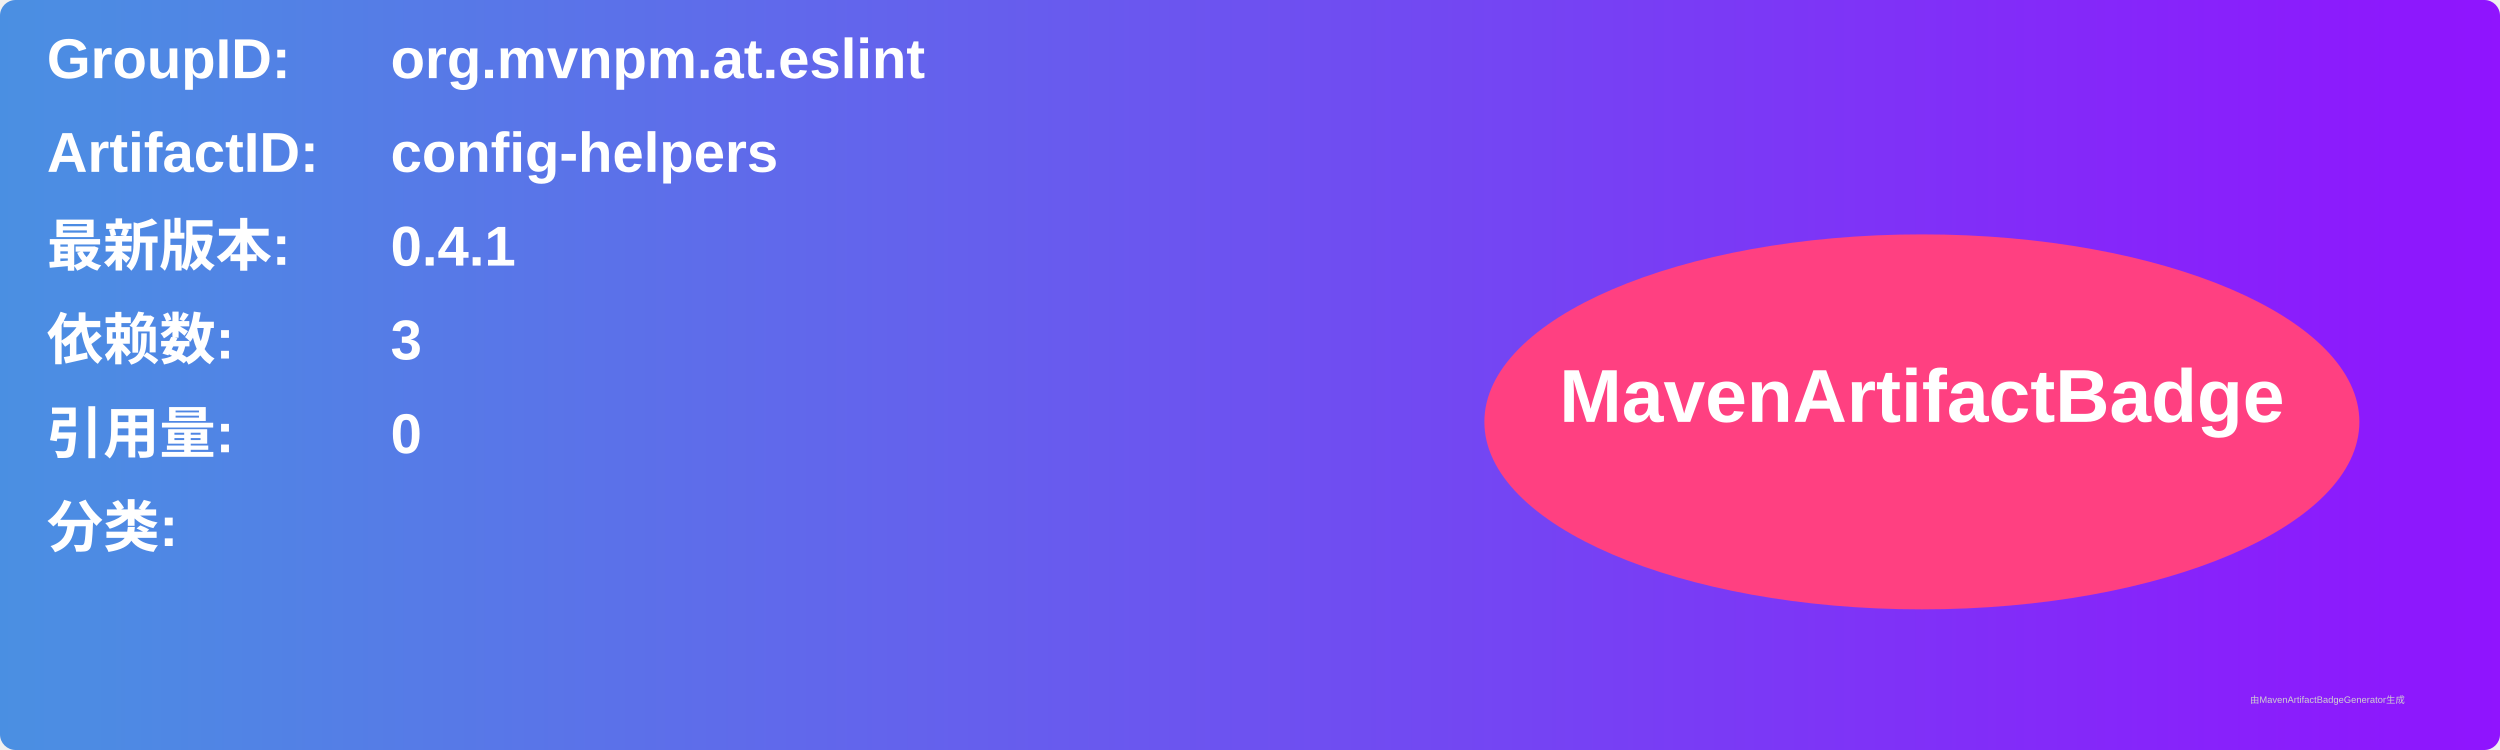
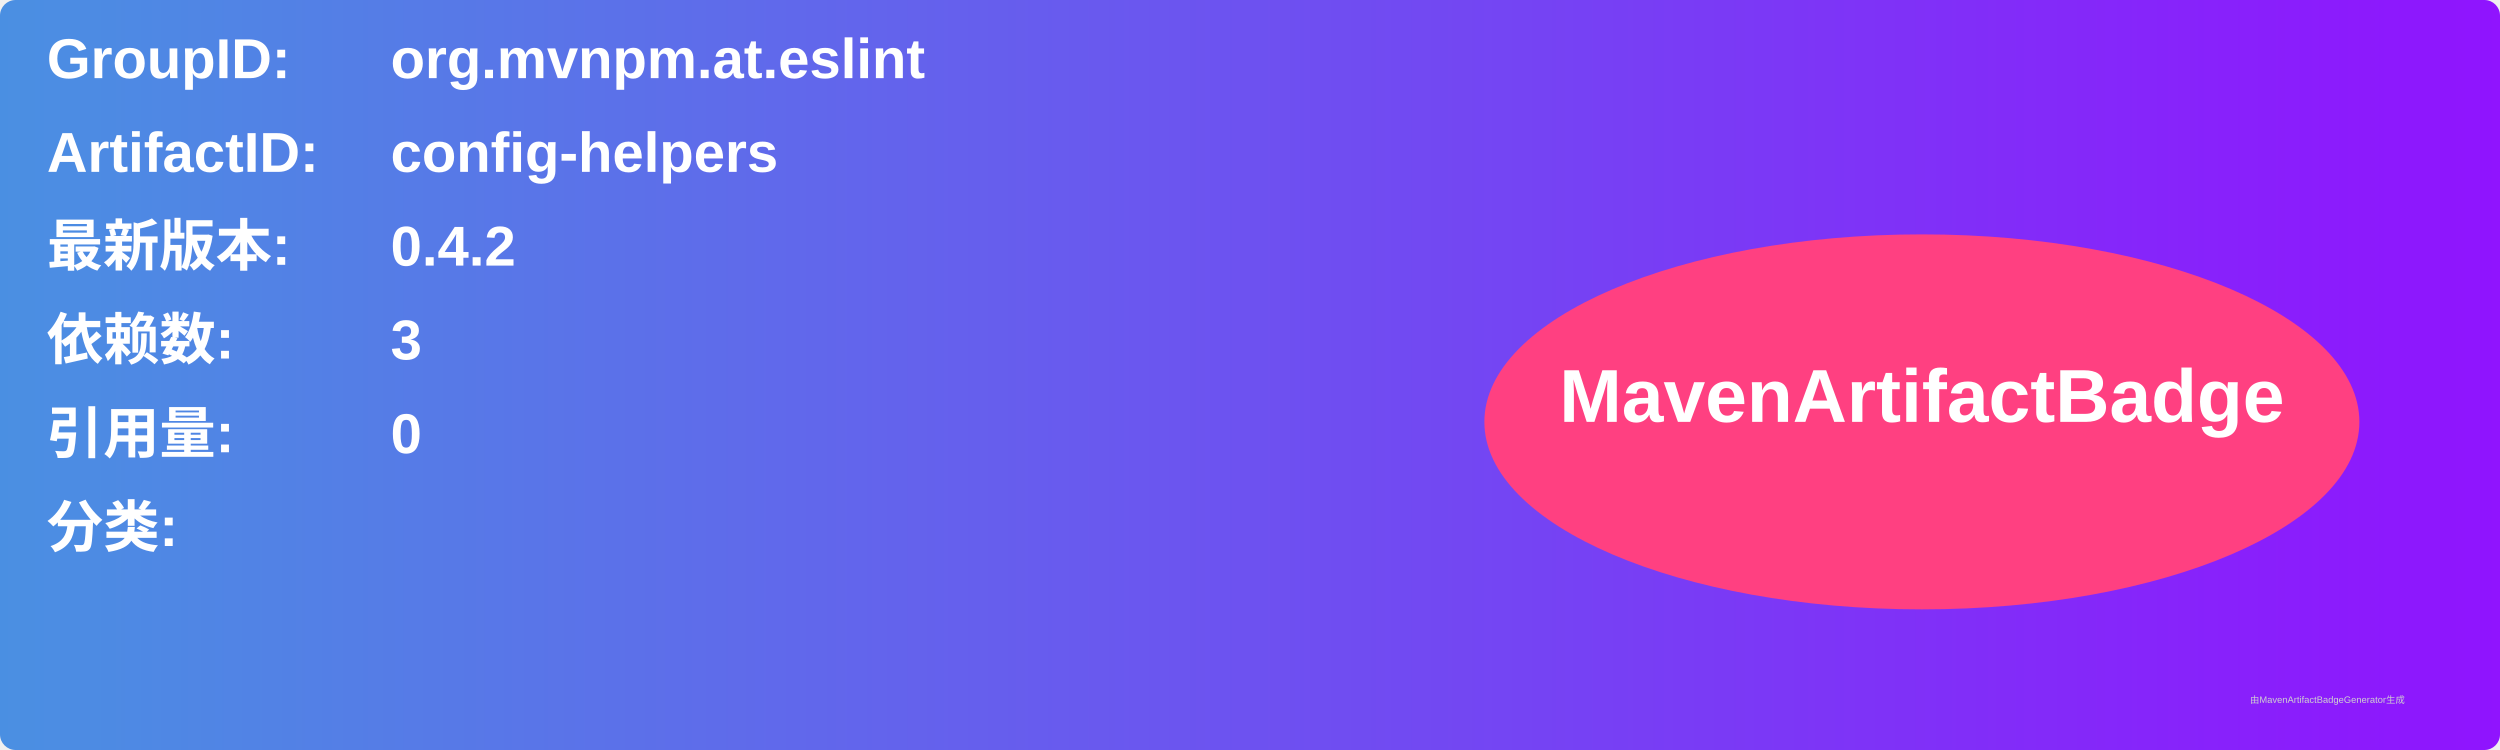
<svg xmlns="http://www.w3.org/2000/svg" width="800" height="240" viewBox="0 0 800 240">
  <linearGradient id="grad" x1="0%" y1="0%" x2="100%" y2="0%">
    <stop offset="0%" stop-color="#4a90e2" />
    <stop offset="100%" stop-color="#9013fe" />
  </linearGradient>
  <rect width="100%" height="100%" rx="5" ry="5" fill="url(#grad)" />
  <g transform="translate(15, 15)">
    <text x="0" y="10" font-family="Arial" font-size="18" fill="white" font-weight="bold" width="260">GroupID:</text>
    <text x="110" y="10" font-family="Arial" font-size="18" fill="white" font-weight="bold" width="460">org.mvnpm.at.eslint</text>
    <text x="0" y="40" font-family="Arial" font-size="18" fill="white" font-weight="bold" width="260">ArtifactID:</text>
    <text x="110" y="40" font-family="Arial" font-size="18" fill="white" font-weight="bold" width="460">config-helpers</text>
    <text x="0" y="70" font-family="Arial" font-size="18" fill="white" font-weight="bold">最新版本:</text>
    <text x="110" y="70" font-family="Arial" font-size="18" fill="white" font-weight="bold">
-       <tspan font-weight="bold">0.4.1</tspan>
+       <tspan font-weight="bold">0.4.2</tspan>
    </text>
    <text x="0" y="100" font-family="Arial" font-size="18" fill="white" font-weight="bold">依赖数: </text>
    <text x="110" y="100" font-family="Arial" font-size="18" fill="white">
      <tspan font-weight="bold">3</tspan>
    </text>
    <text x="0" y="130" font-family="Arial" font-size="18" fill="white" font-weight="bold">引用量: </text>
    <text x="110" y="130" font-family="Arial" font-size="18" fill="white">
      <tspan font-weight="bold">0</tspan>
    </text>
    <text x="0" y="160" font-family="Arial" font-size="18" fill="white" font-weight="bold">分类:</text>
    <text x="10" y="190" font-family="Arial" font-size="10" fill="white">
      <tspan font-weight="bold" />
    </text>
    <ellipse cx="600" cy="120" rx="140" ry="60" fill="#ff4081" />
    <text x="600" y="120" text-anchor="middle" font-family="Arial" font-size="24" fill="white" font-weight="bold">MavenArtifactBadge</text>
  </g>
  <text x="720" y="225" font-family="Arial" font-size="3" fill="#d0d0d0">由MavenArtifactBadgeGenerator生成</text>
</svg>
